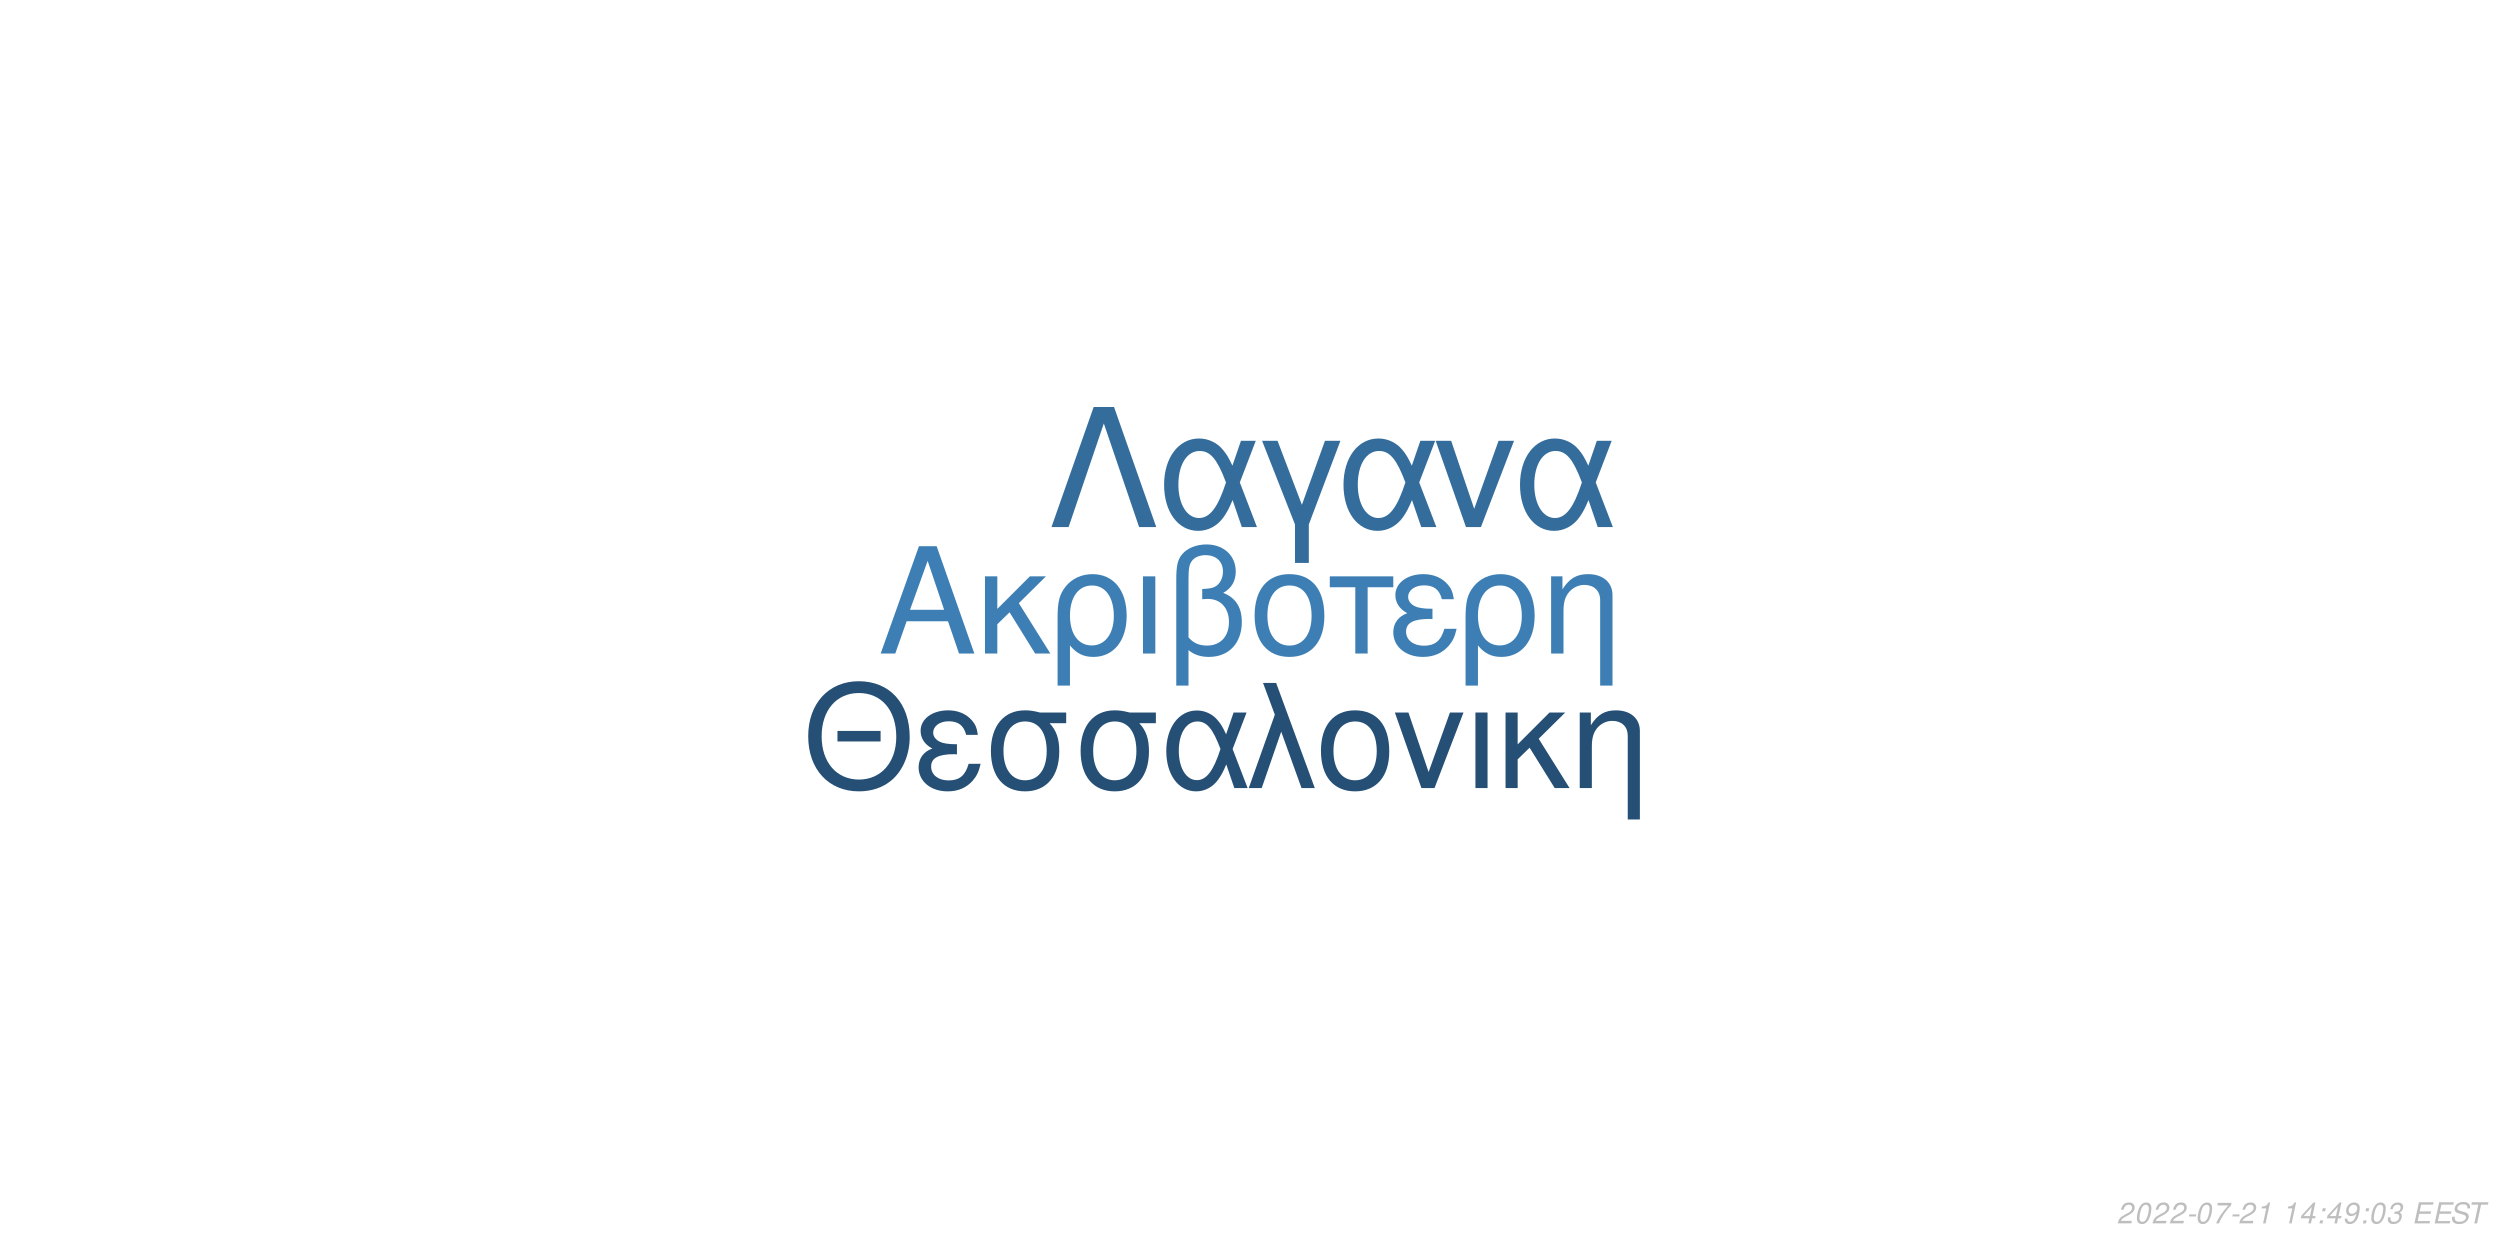
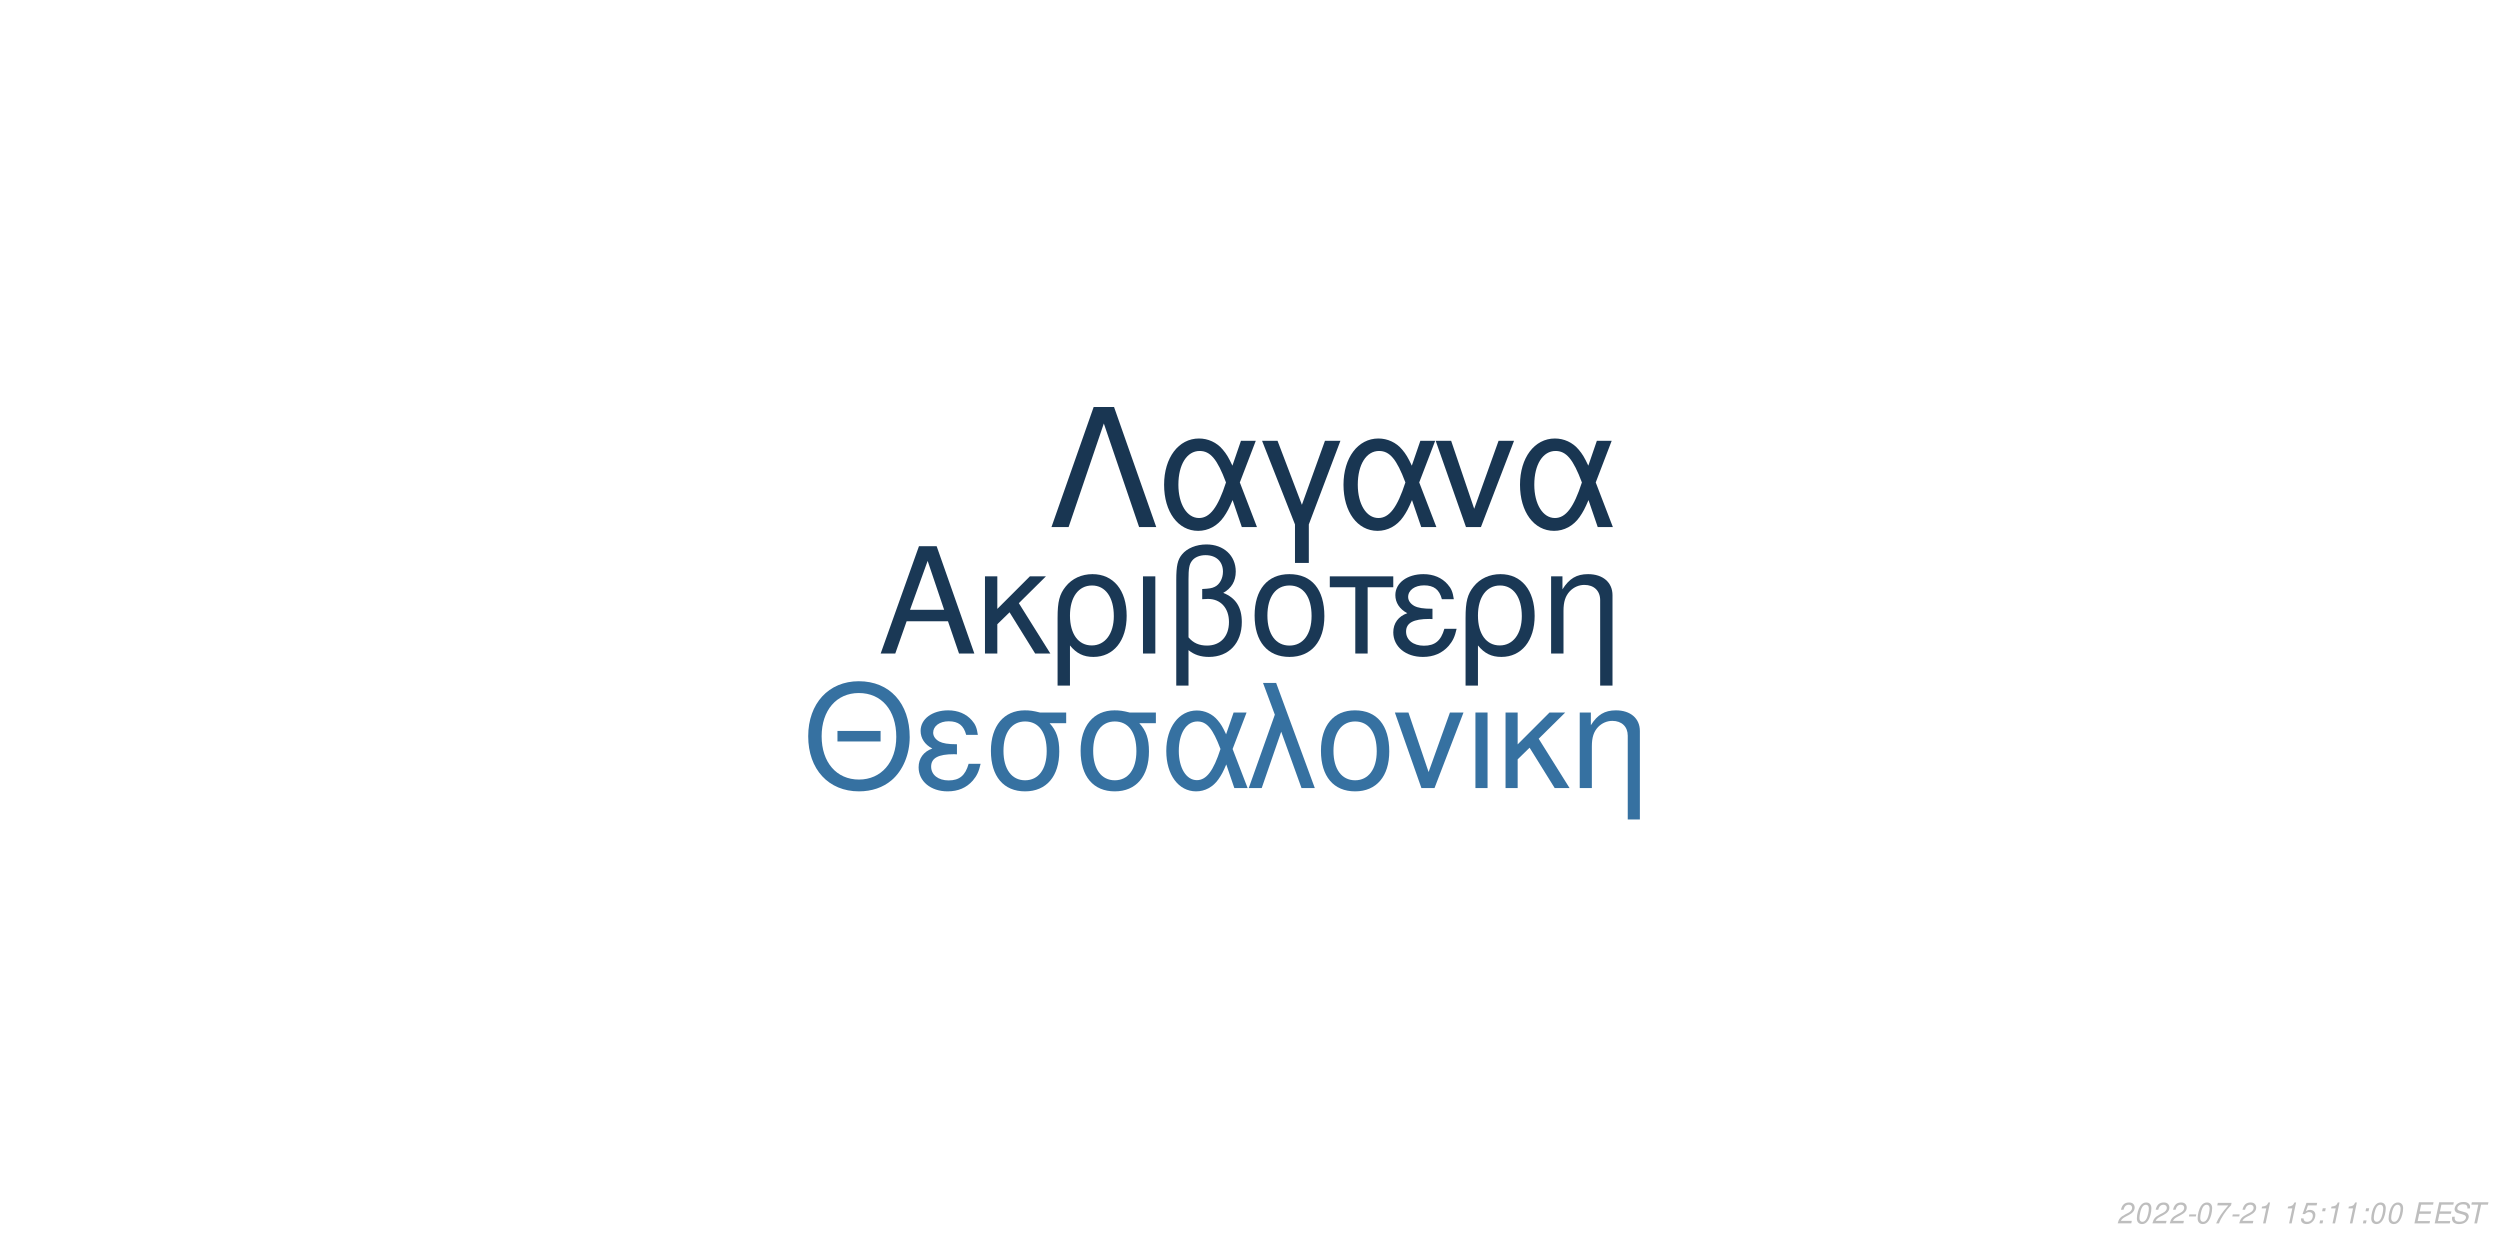
<svg xmlns="http://www.w3.org/2000/svg" xmlns:xlink="http://www.w3.org/1999/xlink" width="864pt" height="432pt" viewBox="0 0 864 432" version="1.1">
  <defs>
    <g>
      <symbol overflow="visible" id="glyph0-0">
        <path style="stroke:none;" d="" />
      </symbol>
      <symbol overflow="visible" id="glyph0-1">
        <path style="stroke:none;" d="M 24.125 -11.141 L 27.938 0 L 33.234 0 L 20.203 -37.094 L 14.094 -37.094 L 0.859 0 L 5.906 0 L 9.828 -11.141 Z M 22.797 -15.109 L 11 -15.109 L 17.094 -32.016 Z M 22.797 -15.109 " />
      </symbol>
      <symbol overflow="visible" id="glyph0-2">
        <path style="stroke:none;" d="M 7.172 -15.422 L 7.172 -26.672 L 2.906 -26.672 L 2.906 0 L 7.172 0 L 7.172 -10.125 L 11.406 -14.25 L 20.25 0 L 25.5 0 L 14.609 -17.406 L 23.969 -26.672 L 18.422 -26.672 Z M 7.172 -15.422 " />
      </symbol>
      <symbol overflow="visible" id="glyph0-3">
        <path style="stroke:none;" d="M 3 11.094 L 7.281 11.094 L 7.281 -2.797 C 9.516 -0.047 11.953 1.172 15.375 1.172 C 22.344 1.172 26.875 -4.422 26.875 -13.031 C 26.875 -21.891 22.297 -27.438 15.062 -27.438 C 11.297 -27.438 7.984 -25.906 5.797 -23.156 C 3.672 -20.516 3 -17.969 3 -12.359 Z M 14.906 -23.516 C 19.547 -23.516 22.438 -19.438 22.438 -12.922 C 22.438 -6.812 19.391 -2.797 14.812 -2.797 C 10.172 -2.797 7.281 -6.766 7.281 -13.125 C 7.281 -19.484 10.234 -23.516 14.906 -23.516 Z M 14.906 -23.516 " />
      </symbol>
      <symbol overflow="visible" id="glyph0-4">
        <path style="stroke:none;" d="M 3.516 0 L 7.781 0 L 7.781 -26.672 L 3.516 -26.672 Z M 3.516 0 " />
      </symbol>
      <symbol overflow="visible" id="glyph0-5">
        <path style="stroke:none;" d="M 4.016 11.094 L 8.25 11.094 L 8.25 -1.172 C 10.172 0.406 12.422 1.172 15.312 1.172 C 22.188 1.172 26.672 -3.609 26.672 -10.891 C 26.672 -15.984 24.578 -19.234 20.25 -20.969 C 23.109 -22.547 24.578 -25.031 24.578 -28.344 C 24.578 -33.844 20.406 -37.703 14.453 -37.703 C 10.938 -37.703 7.734 -36.391 6 -34.25 C 4.484 -32.422 4.016 -30.328 4.016 -25.391 Z M 8.25 -25.656 C 8.25 -29.359 8.5 -30.844 9.469 -32.062 C 10.375 -33.281 12.156 -34 14.094 -34 C 17.812 -34 20.156 -31.812 20.156 -28.297 C 20.156 -25.953 18.984 -23.812 17.297 -23.047 C 16.281 -22.547 15.469 -22.438 12.984 -22.297 L 12.984 -18.781 C 13.734 -18.828 14.344 -18.875 14.969 -18.875 C 19.344 -18.875 22.234 -15.719 22.234 -10.891 C 22.234 -5.906 19.281 -2.75 14.656 -2.75 C 11.953 -2.75 9.922 -3.609 8.25 -5.594 Z M 8.25 -25.656 " />
      </symbol>
      <symbol overflow="visible" id="glyph0-6">
        <path style="stroke:none;" d="M 14.094 -27.438 C 6.562 -27.438 2.094 -22.094 2.094 -13.125 C 2.094 -4.125 6.562 1.172 14.141 1.172 C 21.672 1.172 26.203 -4.172 26.203 -12.922 C 26.203 -22.188 21.828 -27.438 14.094 -27.438 Z M 14.141 -23.516 C 18.938 -23.516 21.781 -19.594 21.781 -12.984 C 21.781 -6.672 18.828 -2.75 14.141 -2.75 C 9.422 -2.75 6.516 -6.672 6.516 -13.125 C 6.516 -19.594 9.422 -23.516 14.141 -23.516 Z M 14.141 -23.516 " />
      </symbol>
      <symbol overflow="visible" id="glyph0-7">
        <path style="stroke:none;" d="M 7.891 0 L 12.156 0 L 12.156 -22.906 L 21.016 -22.906 L 21.016 -26.672 L -0.922 -26.672 L -0.922 -22.906 L 7.891 -22.906 Z M 7.891 0 " />
      </symbol>
      <symbol overflow="visible" id="glyph0-8">
        <path style="stroke:none;" d="M 14.562 -15.469 C 11.344 -15.469 9.562 -15.781 8.297 -16.438 C 6.922 -17.203 6.156 -18.328 6.156 -19.547 C 6.156 -21.891 8.453 -23.562 11.656 -23.562 C 15.062 -23.562 16.953 -22.094 17.812 -18.781 L 21.938 -18.781 C 21.578 -21.266 21.062 -22.5 19.797 -23.922 C 17.812 -26.203 14.906 -27.438 11.453 -27.438 C 5.797 -27.438 1.734 -24.375 1.734 -20.203 C 1.734 -17.609 3.156 -15.375 5.859 -13.938 C 2.797 -12.875 1.016 -10.484 1.016 -7.328 C 1.016 -2.391 5.297 1.172 11.25 1.172 C 14.969 1.172 17.906 -0.109 20.156 -2.641 C 21.578 -4.328 22.297 -5.797 22.906 -8.547 L 18.672 -8.547 C 17.5 -4.422 15.422 -2.703 11.609 -2.703 C 7.938 -2.703 5.438 -4.688 5.438 -7.578 C 5.438 -10.578 7.938 -11.953 13.484 -11.953 C 13.641 -11.953 14.094 -11.953 14.562 -11.906 Z M 14.562 -15.469 " />
      </symbol>
      <symbol overflow="visible" id="glyph0-9">
        <path style="stroke:none;" d="M 3.562 -26.672 L 3.562 0 L 7.844 0 L 7.844 -14.703 C 7.844 -17.906 8.5 -19.891 10.031 -21.531 C 11.406 -22.953 13.188 -23.719 15.062 -23.719 C 18.375 -23.719 20.516 -21.672 20.516 -18.469 L 20.516 11.094 L 24.781 11.094 L 24.781 -20.156 C 24.781 -24.578 21.469 -27.438 16.328 -27.438 C 12.359 -27.438 9.828 -25.906 7.484 -22.188 L 7.484 -26.672 Z M 3.562 -26.672 " />
      </symbol>
      <symbol overflow="visible" id="glyph1-0">
        <path style="stroke:none;" d="" />
      </symbol>
      <symbol overflow="visible" id="glyph1-1">
        <path style="stroke:none;" d="M 26.859 -19.734 L 11.953 -19.734 L 11.953 -16.094 L 26.859 -16.094 Z M 19.328 -36.922 C 8.922 -36.922 1.844 -29.25 1.844 -17.891 C 1.844 -6.484 8.875 1.141 19.391 1.141 C 23.812 1.141 27.703 -0.203 30.641 -2.688 C 34.578 -6.031 36.922 -11.656 36.922 -17.594 C 36.922 -29.297 30 -36.922 19.328 -36.922 Z M 19.328 -32.844 C 27.203 -32.844 32.281 -26.906 32.281 -17.688 C 32.281 -8.922 27.062 -2.938 19.391 -2.938 C 11.609 -2.938 6.484 -8.922 6.484 -17.891 C 6.484 -26.859 11.609 -32.844 19.328 -32.844 Z M 19.328 -32.844 " />
      </symbol>
      <symbol overflow="visible" id="glyph1-2">
        <path style="stroke:none;" d="M 14.25 -15.141 C 11.109 -15.141 9.375 -15.453 8.125 -16.094 C 6.781 -16.844 6.031 -17.938 6.031 -19.141 C 6.031 -21.422 8.266 -23.078 11.406 -23.078 C 14.75 -23.078 16.594 -21.625 17.438 -18.391 L 21.469 -18.391 C 21.125 -20.828 20.625 -22.031 19.391 -23.422 C 17.438 -25.656 14.594 -26.859 11.219 -26.859 C 5.688 -26.859 1.688 -23.875 1.688 -19.781 C 1.688 -17.234 3.094 -15.047 5.734 -13.656 C 2.734 -12.609 1 -10.266 1 -7.172 C 1 -2.344 5.188 1.141 11.016 1.141 C 14.656 1.141 17.547 -0.094 19.734 -2.594 C 21.125 -4.234 21.828 -5.688 22.422 -8.375 L 18.281 -8.375 C 17.141 -4.328 15.094 -2.641 11.359 -2.641 C 7.766 -2.641 5.328 -4.578 5.328 -7.422 C 5.328 -10.359 7.766 -11.703 13.203 -11.703 C 13.359 -11.703 13.797 -11.703 14.25 -11.656 Z M 14.25 -15.141 " />
      </symbol>
      <symbol overflow="visible" id="glyph1-3">
        <path style="stroke:none;" d="M 29 -26.109 L 19.938 -26.109 C 17.594 -26.703 16.438 -26.859 14.703 -26.859 C 7.469 -26.859 2.984 -21.469 2.984 -12.859 C 2.984 -4.031 7.375 1.141 14.797 1.141 C 22.172 1.141 26.609 -4.078 26.609 -12.656 C 26.609 -17.047 25.656 -19.828 23.266 -22.422 L 29 -22.422 Z M 14.797 -23.016 C 19.531 -23.016 22.266 -19.234 22.266 -12.75 C 22.266 -6.531 19.438 -2.688 14.797 -2.688 C 10.172 -2.688 7.328 -6.531 7.328 -12.859 C 7.328 -19.188 10.172 -23.016 14.797 -23.016 Z M 14.797 -23.016 " />
      </symbol>
      <symbol overflow="visible" id="glyph1-4">
        <path style="stroke:none;" d="M 29.344 -26.109 L 24.859 -26.109 L 22.266 -18.578 C 21.125 -21.031 20.484 -22.125 19.328 -23.469 C 17.547 -25.609 14.906 -26.812 12.156 -26.812 C 5.984 -26.812 1.594 -20.984 1.594 -12.812 C 1.594 -4.578 5.828 1.141 11.906 1.141 C 14.953 1.141 17.734 -0.344 19.625 -3.047 C 20.672 -4.531 21.281 -5.688 22.328 -8.172 L 25.109 0 L 29.703 0 L 24.516 -13.5 Z M 20.328 -13.5 C 17.891 -5.922 15.453 -2.734 12.156 -2.734 C 8.516 -2.734 5.922 -6.922 5.922 -12.812 C 5.922 -18.938 8.516 -23.016 12.359 -23.016 C 15.594 -23.016 17.688 -20.531 20.328 -13.5 Z M 20.328 -13.5 " />
      </symbol>
      <symbol overflow="visible" id="glyph1-5">
        <path style="stroke:none;" d="M 1.094 0 L 5.578 0 L 12.312 -19.484 L 19.328 0 L 23.922 0 L 10.562 -36.328 L 6.031 -36.328 L 10.109 -25.359 Z M 1.094 0 " />
      </symbol>
      <symbol overflow="visible" id="glyph1-6">
        <path style="stroke:none;" d="M 13.797 -26.859 C 6.422 -26.859 2.047 -21.625 2.047 -12.859 C 2.047 -4.031 6.422 1.141 13.859 1.141 C 21.234 1.141 25.656 -4.078 25.656 -12.656 C 25.656 -21.719 21.375 -26.859 13.797 -26.859 Z M 13.859 -23.016 C 18.531 -23.016 21.328 -19.188 21.328 -12.703 C 21.328 -6.531 18.438 -2.688 13.859 -2.688 C 9.219 -2.688 6.375 -6.531 6.375 -12.859 C 6.375 -19.188 9.219 -23.016 13.859 -23.016 Z M 13.859 -23.016 " />
      </symbol>
      <symbol overflow="visible" id="glyph1-7">
        <path style="stroke:none;" d="M 14.297 0 L 24.312 -26.109 L 19.625 -26.109 L 12.25 -5.531 L 5.281 -26.109 L 0.594 -26.109 L 9.766 0 Z M 14.297 0 " />
      </symbol>
      <symbol overflow="visible" id="glyph1-8">
        <path style="stroke:none;" d="M 3.438 0 L 7.625 0 L 7.625 -26.109 L 3.438 -26.109 Z M 3.438 0 " />
      </symbol>
      <symbol overflow="visible" id="glyph1-9">
        <path style="stroke:none;" d="M 7.031 -15.094 L 7.031 -26.109 L 2.844 -26.109 L 2.844 0 L 7.031 0 L 7.031 -9.922 L 11.156 -13.953 L 19.828 0 L 24.969 0 L 14.297 -17.047 L 23.469 -26.109 L 18.031 -26.109 Z M 7.031 -15.094 " />
      </symbol>
      <symbol overflow="visible" id="glyph1-10">
        <path style="stroke:none;" d="M 3.484 -26.109 L 3.484 0 L 7.672 0 L 7.672 -14.406 C 7.672 -17.547 8.328 -19.484 9.812 -21.078 C 11.156 -22.469 12.906 -23.219 14.75 -23.219 C 17.984 -23.219 20.078 -21.234 20.078 -18.094 L 20.078 10.859 L 24.266 10.859 L 24.266 -19.734 C 24.266 -24.062 21.031 -26.859 16 -26.859 C 12.109 -26.859 9.609 -25.359 7.328 -21.719 L 7.328 -26.109 Z M 3.484 -26.109 " />
      </symbol>
      <symbol overflow="visible" id="glyph2-0">
        <path style="stroke:none;" d="" />
      </symbol>
      <symbol overflow="visible" id="glyph2-1">
        <path style="stroke:none;" d="M 22.531 -41.484 L 15.484 -41.484 L 0.906 0 L 6.828 0 L 19 -35.797 L 31.188 0 L 37.109 0 Z M 22.531 -41.484 " />
      </symbol>
      <symbol overflow="visible" id="glyph2-2">
        <path style="stroke:none;" d="M 33.516 -29.812 L 28.391 -29.812 L 25.438 -21.219 C 24.125 -24.016 23.391 -25.266 22.078 -26.797 C 20.031 -29.25 17.016 -30.609 13.891 -30.609 C 6.828 -30.609 1.828 -23.953 1.828 -14.625 C 1.828 -5.234 6.656 1.312 13.594 1.312 C 17.078 1.312 20.266 -0.391 22.422 -3.469 C 23.609 -5.172 24.297 -6.484 25.5 -9.328 L 28.688 0 L 33.922 0 L 28 -15.422 Z M 23.219 -15.422 C 20.422 -6.766 17.641 -3.125 13.891 -3.125 C 9.734 -3.125 6.766 -7.906 6.766 -14.625 C 6.766 -21.625 9.734 -26.297 14.109 -26.297 C 17.812 -26.297 20.203 -23.453 23.219 -15.422 Z M 23.219 -15.422 " />
      </symbol>
      <symbol overflow="visible" id="glyph2-3">
        <path style="stroke:none;" d="M 12.062 12.406 L 16.844 12.406 L 16.844 -0.906 L 27.766 -29.812 L 22.422 -29.812 L 14.453 -7.688 L 6.031 -29.812 L 0.688 -29.812 L 12.062 -0.906 Z M 12.062 12.406 " />
      </symbol>
      <symbol overflow="visible" id="glyph2-4">
        <path style="stroke:none;" d="M 16.328 0 L 27.766 -29.812 L 22.422 -29.812 L 14 -6.312 L 6.031 -29.812 L 0.688 -29.812 L 11.156 0 Z M 16.328 0 " />
      </symbol>
      <symbol overflow="visible" id="glyph3-0">
        <path style="stroke:none;" d="" />
      </symbol>
      <symbol overflow="visible" id="glyph3-1">
        <path style="stroke:none;" d="M 5.234 -0.875 L 1.469 -0.875 C 1.641 -1.375 2.203 -1.891 3.109 -2.344 L 4.234 -2.938 C 5.562 -3.625 6.219 -4.469 6.219 -5.484 C 6.219 -5.938 6.062 -6.359 5.797 -6.656 C 5.469 -7.047 4.984 -7.234 4.312 -7.234 C 2.766 -7.234 1.891 -6.453 1.484 -4.734 L 2.375 -4.734 C 2.484 -5.188 2.609 -5.484 2.797 -5.75 C 3.094 -6.203 3.609 -6.453 4.188 -6.453 C 4.891 -6.453 5.344 -6.031 5.344 -5.375 C 5.344 -4.703 4.859 -4.094 4.016 -3.656 L 2.984 -3.125 C 1.234 -2.188 0.797 -1.656 0.344 -0.016 L 5.047 -0.016 Z M 5.234 -0.875 " />
      </symbol>
      <symbol overflow="visible" id="glyph3-2">
        <path style="stroke:none;" d="M 4.203 -7.234 C 3.375 -7.234 2.688 -6.812 2.125 -5.984 C 1.484 -5.047 0.984 -3.188 0.984 -1.734 C 0.984 -1.109 1.172 -0.562 1.484 -0.266 C 1.797 0.047 2.281 0.234 2.766 0.234 C 3.625 0.234 4.281 -0.156 4.859 -1.016 C 5.516 -1.953 6 -3.797 6 -5.266 C 6 -6.5 5.328 -7.234 4.203 -7.234 Z M 4.094 -6.453 C 4.734 -6.453 5.125 -5.984 5.125 -5.156 C 5.125 -4.203 4.781 -2.625 4.406 -1.812 C 3.984 -0.938 3.516 -0.547 2.875 -0.547 C 2.25 -0.547 1.875 -1.031 1.875 -1.828 C 1.875 -2.797 2.203 -4.344 2.594 -5.203 C 2.984 -6.047 3.453 -6.453 4.094 -6.453 Z M 4.094 -6.453 " />
      </symbol>
      <symbol overflow="visible" id="glyph3-3">
        <path style="stroke:none;" d="M 3.516 -3.125 L 1.125 -3.125 L 0.969 -2.406 L 3.359 -2.406 Z M 3.516 -3.125 " />
      </symbol>
      <symbol overflow="visible" id="glyph3-4">
        <path style="stroke:none;" d="M 6.703 -7.094 L 1.953 -7.094 L 1.766 -6.219 L 5.594 -6.219 C 3.344 -3.688 2.266 -2.109 1.375 0 L 2.344 0 C 3.031 -1.906 4.828 -4.594 6.547 -6.281 Z M 6.703 -7.094 " />
      </symbol>
      <symbol overflow="visible" id="glyph3-5">
        <path style="stroke:none;" d="M 3.703 -5.188 L 2.594 0 L 3.469 0 L 5.016 -7.234 L 4.438 -7.234 C 3.906 -6.156 3.688 -6.016 2.234 -5.812 L 2.109 -5.188 Z M 3.703 -5.188 " />
      </symbol>
      <symbol overflow="visible" id="glyph3-6">
        <path style="stroke:none;" d="" />
      </symbol>
      <symbol overflow="visible" id="glyph3-7">
-         <path style="stroke:none;" d="M 3.625 -1.75 L 3.266 0 L 4.141 0 L 4.516 -1.75 L 5.562 -1.75 L 5.734 -2.531 L 4.688 -2.531 L 5.688 -7.234 L 5.016 -7.234 L 0.844 -2.672 L 0.641 -1.75 Z M 3.797 -2.531 L 1.594 -2.531 L 4.469 -5.703 Z M 3.797 -2.531 " />
+         <path style="stroke:none;" d="M 6.297 -7.094 L 2.594 -7.094 L 1.234 -3.234 L 2.047 -3.234 C 2.656 -3.766 2.938 -3.906 3.531 -3.906 C 4.328 -3.906 4.797 -3.453 4.797 -2.688 C 4.797 -1.438 3.969 -0.547 2.828 -0.547 C 2.031 -0.547 1.609 -0.938 1.578 -1.734 L 0.703 -1.734 L 0.703 -1.516 C 0.703 -0.938 0.844 -0.547 1.188 -0.266 C 1.562 0.062 2.078 0.234 2.703 0.234 C 3.656 0.234 4.391 -0.156 4.984 -0.922 C 5.422 -1.5 5.672 -2.234 5.672 -2.953 C 5.672 -4 4.938 -4.672 3.812 -4.672 C 3.328 -4.672 2.906 -4.547 2.406 -4.234 L 3.109 -6.219 L 6.109 -6.219 Z M 6.297 -7.094 " />
      </symbol>
      <symbol overflow="visible" id="glyph3-8">
        <path style="stroke:none;" d="M 2.359 -1.031 L 1.312 -1.031 L 1.094 0 L 2.141 0 Z M 3.266 -5.234 L 2.219 -5.234 L 2 -4.203 L 3.047 -4.203 Z M 3.266 -5.234 " />
      </symbol>
      <symbol overflow="visible" id="glyph3-9">
-         <path style="stroke:none;" d="M 0.844 -1.656 C 0.844 -1.547 0.844 -1.438 0.844 -1.375 C 0.844 -0.406 1.531 0.234 2.578 0.234 C 3.203 0.234 3.766 0.016 4.297 -0.438 C 4.938 -1 5.312 -1.656 5.594 -2.719 C 5.844 -3.672 6.016 -4.766 6.016 -5.375 C 6.016 -5.844 5.844 -6.328 5.547 -6.656 C 5.203 -7.031 4.703 -7.234 4.062 -7.234 C 2.516 -7.234 1.297 -5.938 1.297 -4.266 C 1.297 -3.203 1.984 -2.547 3.047 -2.547 C 3.484 -2.547 3.953 -2.672 4.281 -2.891 C 4.406 -2.984 4.547 -3.078 4.828 -3.344 C 4.438 -1.484 3.703 -0.547 2.703 -0.547 C 2.109 -0.547 1.719 -0.938 1.719 -1.547 L 1.719 -1.656 Z M 3.953 -6.453 C 4.625 -6.453 5.141 -5.953 5.141 -5.281 C 5.141 -4.188 4.312 -3.312 3.297 -3.312 C 2.594 -3.312 2.172 -3.734 2.172 -4.453 C 2.172 -5.562 2.984 -6.453 3.953 -6.453 Z M 3.953 -6.453 " />
+         <path style="stroke:none;" d="M 2.547 -3.312 L 6.5 -3.312 L 6.688 -4.141 L 2.719 -4.141 L 3.219 -6.469 L 7.344 -6.469 L 7.516 -7.297 L 2.453 -7.297 L 0.906 0 L 6.125 0 L 6.297 -0.812 L 2.016 -0.812 Z M 2.547 -3.312 " />
      </symbol>
      <symbol overflow="visible" id="glyph3-10">
-         <path style="stroke:none;" d="M 2.922 -3.312 C 3.125 -3.344 3.234 -3.344 3.375 -3.344 C 4.203 -3.344 4.688 -3 4.688 -2.406 C 4.688 -1.312 3.906 -0.547 2.781 -0.547 C 2.047 -0.547 1.594 -0.938 1.594 -1.562 C 1.594 -1.719 1.609 -1.844 1.656 -2.094 L 0.766 -2.094 C 0.734 -1.797 0.719 -1.641 0.719 -1.469 C 0.719 -0.375 1.406 0.234 2.641 0.234 C 3.547 0.234 4.297 -0.078 4.812 -0.656 C 5.266 -1.156 5.562 -1.875 5.562 -2.547 C 5.562 -3.125 5.344 -3.453 4.797 -3.734 C 5.641 -4.234 6.016 -4.844 6.016 -5.734 C 6.016 -6.656 5.312 -7.234 4.203 -7.234 C 3.375 -7.234 2.672 -6.938 2.188 -6.375 C 1.891 -6.031 1.703 -5.641 1.516 -4.906 L 2.391 -4.906 C 2.5 -5.359 2.594 -5.594 2.734 -5.812 C 3.047 -6.234 3.516 -6.453 4.078 -6.453 C 4.734 -6.453 5.141 -6.125 5.141 -5.578 C 5.141 -5.188 5.016 -4.797 4.797 -4.547 C 4.516 -4.234 4 -4.062 3.266 -4.062 L 3.078 -4.062 Z M 2.922 -3.312 " />
+         <path style="stroke:none;" d="M 7.062 -5.156 C 7.125 -5.438 7.141 -5.562 7.141 -5.703 C 7.141 -6.156 6.938 -6.594 6.594 -6.891 C 6.188 -7.25 5.656 -7.406 4.875 -7.406 C 3.844 -7.406 3.047 -7.125 2.5 -6.562 C 2.094 -6.141 1.781 -5.438 1.781 -4.922 C 1.781 -4.297 2.219 -3.766 2.891 -3.562 L 4.594 -3.094 C 5.406 -2.859 5.734 -2.578 5.734 -2.094 C 5.734 -1.781 5.547 -1.406 5.266 -1.141 C 4.844 -0.766 4.266 -0.578 3.453 -0.578 C 2.328 -0.578 1.812 -0.984 1.812 -1.906 C 1.812 -2.047 1.812 -2.125 1.844 -2.312 L 0.984 -2.312 C 0.906 -2.062 0.891 -1.906 0.891 -1.688 C 0.891 -0.484 1.797 0.234 3.297 0.234 C 4.359 0.234 5.234 -0.062 5.812 -0.609 C 6.344 -1.078 6.688 -1.797 6.688 -2.375 C 6.688 -2.641 6.609 -2.906 6.453 -3.156 C 6.234 -3.5 5.938 -3.703 5.469 -3.828 L 3.75 -4.312 C 2.984 -4.547 2.734 -4.734 2.734 -5.188 C 2.734 -5.547 2.875 -5.844 3.188 -6.109 C 3.547 -6.438 4.031 -6.594 4.703 -6.594 C 5.266 -6.594 5.688 -6.484 5.906 -6.297 C 6.094 -6.125 6.219 -5.797 6.219 -5.516 C 6.219 -5.422 6.203 -5.344 6.188 -5.156 Z M 7.062 -5.156 " />
      </symbol>
      <symbol overflow="visible" id="glyph3-11">
-         <path style="stroke:none;" d="M 2.547 -3.312 L 6.5 -3.312 L 6.688 -4.141 L 2.719 -4.141 L 3.219 -6.469 L 7.344 -6.469 L 7.516 -7.297 L 2.453 -7.297 L 0.906 0 L 6.125 0 L 6.297 -0.812 L 2.016 -0.812 Z M 2.547 -3.312 " />
-       </symbol>
-       <symbol overflow="visible" id="glyph3-12">
-         <path style="stroke:none;" d="M 7.062 -5.156 C 7.125 -5.438 7.141 -5.562 7.141 -5.703 C 7.141 -6.156 6.938 -6.594 6.594 -6.891 C 6.188 -7.25 5.656 -7.406 4.875 -7.406 C 3.844 -7.406 3.047 -7.125 2.5 -6.562 C 2.094 -6.141 1.781 -5.438 1.781 -4.922 C 1.781 -4.297 2.219 -3.766 2.891 -3.562 L 4.594 -3.094 C 5.406 -2.859 5.734 -2.578 5.734 -2.094 C 5.734 -1.781 5.547 -1.406 5.266 -1.141 C 4.844 -0.766 4.266 -0.578 3.453 -0.578 C 2.328 -0.578 1.812 -0.984 1.812 -1.906 C 1.812 -2.047 1.812 -2.125 1.844 -2.312 L 0.984 -2.312 C 0.906 -2.062 0.891 -1.906 0.891 -1.688 C 0.891 -0.484 1.797 0.234 3.297 0.234 C 4.359 0.234 5.234 -0.062 5.812 -0.609 C 6.344 -1.078 6.688 -1.797 6.688 -2.375 C 6.688 -2.641 6.609 -2.906 6.453 -3.156 C 6.234 -3.5 5.938 -3.703 5.469 -3.828 L 3.75 -4.312 C 2.984 -4.547 2.734 -4.734 2.734 -5.188 C 2.734 -5.547 2.875 -5.844 3.188 -6.109 C 3.547 -6.438 4.031 -6.594 4.703 -6.594 C 5.266 -6.594 5.688 -6.484 5.906 -6.297 C 6.094 -6.125 6.219 -5.797 6.219 -5.516 C 6.219 -5.422 6.203 -5.344 6.188 -5.156 Z M 7.062 -5.156 " />
-       </symbol>
-       <symbol overflow="visible" id="glyph3-13">
        <path style="stroke:none;" d="M 4.938 -6.469 L 7.312 -6.469 L 7.484 -7.297 L 1.75 -7.297 L 1.578 -6.469 L 3.984 -6.469 L 2.609 0 L 3.547 0 Z M 4.938 -6.469 " />
      </symbol>
    </g>
  </defs>
  <g id="surface1">
    <rect x="0" y="0" width="864" height="432" style="fill:rgb(100%,100%,100%);fill-opacity:1;stroke:none;" />
-     <g style="fill:rgb(23.922%,49.804%,70.588%);fill-opacity:1;">
+     <g style="fill:rgb(10.196%,21.961%,33.333%);fill-opacity:1;">
      <use xlink:href="#glyph0-1" x="303.5" y="225.861" />
      <use xlink:href="#glyph0-2" x="337.5" y="225.861" />
      <use xlink:href="#glyph0-3" x="362.5" y="225.861" />
      <use xlink:href="#glyph0-4" x="391.5" y="225.861" />
      <use xlink:href="#glyph0-5" x="402.5" y="225.861" />
      <use xlink:href="#glyph0-6" x="431.5" y="225.861" />
      <use xlink:href="#glyph0-7" x="460.5" y="225.861" />
      <use xlink:href="#glyph0-8" x="480.5" y="225.861" />
      <use xlink:href="#glyph0-3" x="503.5" y="225.861" />
      <use xlink:href="#glyph0-9" x="532.5" y="225.861" />
    </g>
-     <g style="fill:rgb(14.51%,30.98%,45.49%);fill-opacity:1;">
+     <g style="fill:rgb(21.176%,44.314%,63.137%);fill-opacity:1;">
      <use xlink:href="#glyph1-1" x="277.473" y="272.354" />
      <use xlink:href="#glyph1-2" x="316.473" y="272.354" />
      <use xlink:href="#glyph1-3" x="339.473" y="272.354" />
      <use xlink:href="#glyph1-3" x="370.473" y="272.354" />
      <use xlink:href="#glyph1-4" x="401.473" y="272.354" />
      <use xlink:href="#glyph1-5" x="430.473" y="272.354" />
      <use xlink:href="#glyph1-6" x="454.473" y="272.354" />
      <use xlink:href="#glyph1-7" x="481.473" y="272.354" />
      <use xlink:href="#glyph1-8" x="506.473" y="272.354" />
      <use xlink:href="#glyph1-9" x="517.473" y="272.354" />
      <use xlink:href="#glyph1-10" x="542.473" y="272.354" />
    </g>
-     <g style="fill:rgb(20.392%,42.745%,61.176%);fill-opacity:1;">
+     <g style="fill:rgb(9.804%,21.176%,32.157%);fill-opacity:1;">
      <use xlink:href="#glyph2-1" x="362.484" y="182.152" />
      <use xlink:href="#glyph2-2" x="400.484" y="182.152" />
      <use xlink:href="#glyph2-3" x="435.484" y="182.152" />
      <use xlink:href="#glyph2-2" x="462.484" y="182.152" />
      <use xlink:href="#glyph2-4" x="495.484" y="182.152" />
      <use xlink:href="#glyph2-2" x="523.484" y="182.152" />
    </g>
    <g style="fill:rgb(74.51%,74.51%,74.51%);fill-opacity:1;">
      <use xlink:href="#glyph3-1" x="731.52" y="422.81" />
      <use xlink:href="#glyph3-2" x="737.52" y="422.81" />
      <use xlink:href="#glyph3-1" x="743.52" y="422.81" />
      <use xlink:href="#glyph3-1" x="749.52" y="422.81" />
      <use xlink:href="#glyph3-3" x="755.52" y="422.81" />
      <use xlink:href="#glyph3-2" x="758.52" y="422.81" />
      <use xlink:href="#glyph3-4" x="764.52" y="422.81" />
      <use xlink:href="#glyph3-3" x="770.52" y="422.81" />
      <use xlink:href="#glyph3-1" x="773.52" y="422.81" />
      <use xlink:href="#glyph3-5" x="779.52" y="422.81" />
      <use xlink:href="#glyph3-6" x="785.52" y="422.81" />
      <use xlink:href="#glyph3-5" x="788.52" y="422.81" />
      <use xlink:href="#glyph3-7" x="794.52" y="422.81" />
      <use xlink:href="#glyph3-8" x="800.52" y="422.81" />
-       <use xlink:href="#glyph3-7" x="803.52" y="422.81" />
-       <use xlink:href="#glyph3-9" x="809.52" y="422.81" />
+       <use xlink:href="#glyph3-5" x="803.52" y="422.81" />
+       <use xlink:href="#glyph3-5" x="809.52" y="422.81" />
      <use xlink:href="#glyph3-8" x="815.52" y="422.81" />
      <use xlink:href="#glyph3-2" x="818.52" y="422.81" />
-       <use xlink:href="#glyph3-10" x="824.52" y="422.81" />
+       <use xlink:href="#glyph3-2" x="824.52" y="422.81" />
      <use xlink:href="#glyph3-6" x="830.52" y="422.81" />
-       <use xlink:href="#glyph3-11" x="833.52" y="422.81" />
-       <use xlink:href="#glyph3-11" x="840.52" y="422.81" />
-       <use xlink:href="#glyph3-12" x="846.52" y="422.81" />
-       <use xlink:href="#glyph3-13" x="852.52" y="422.81" />
+       <use xlink:href="#glyph3-9" x="833.52" y="422.81" />
+       <use xlink:href="#glyph3-9" x="840.52" y="422.81" />
+       <use xlink:href="#glyph3-10" x="846.52" y="422.81" />
+       <use xlink:href="#glyph3-11" x="852.52" y="422.81" />
    </g>
  </g>
</svg>
